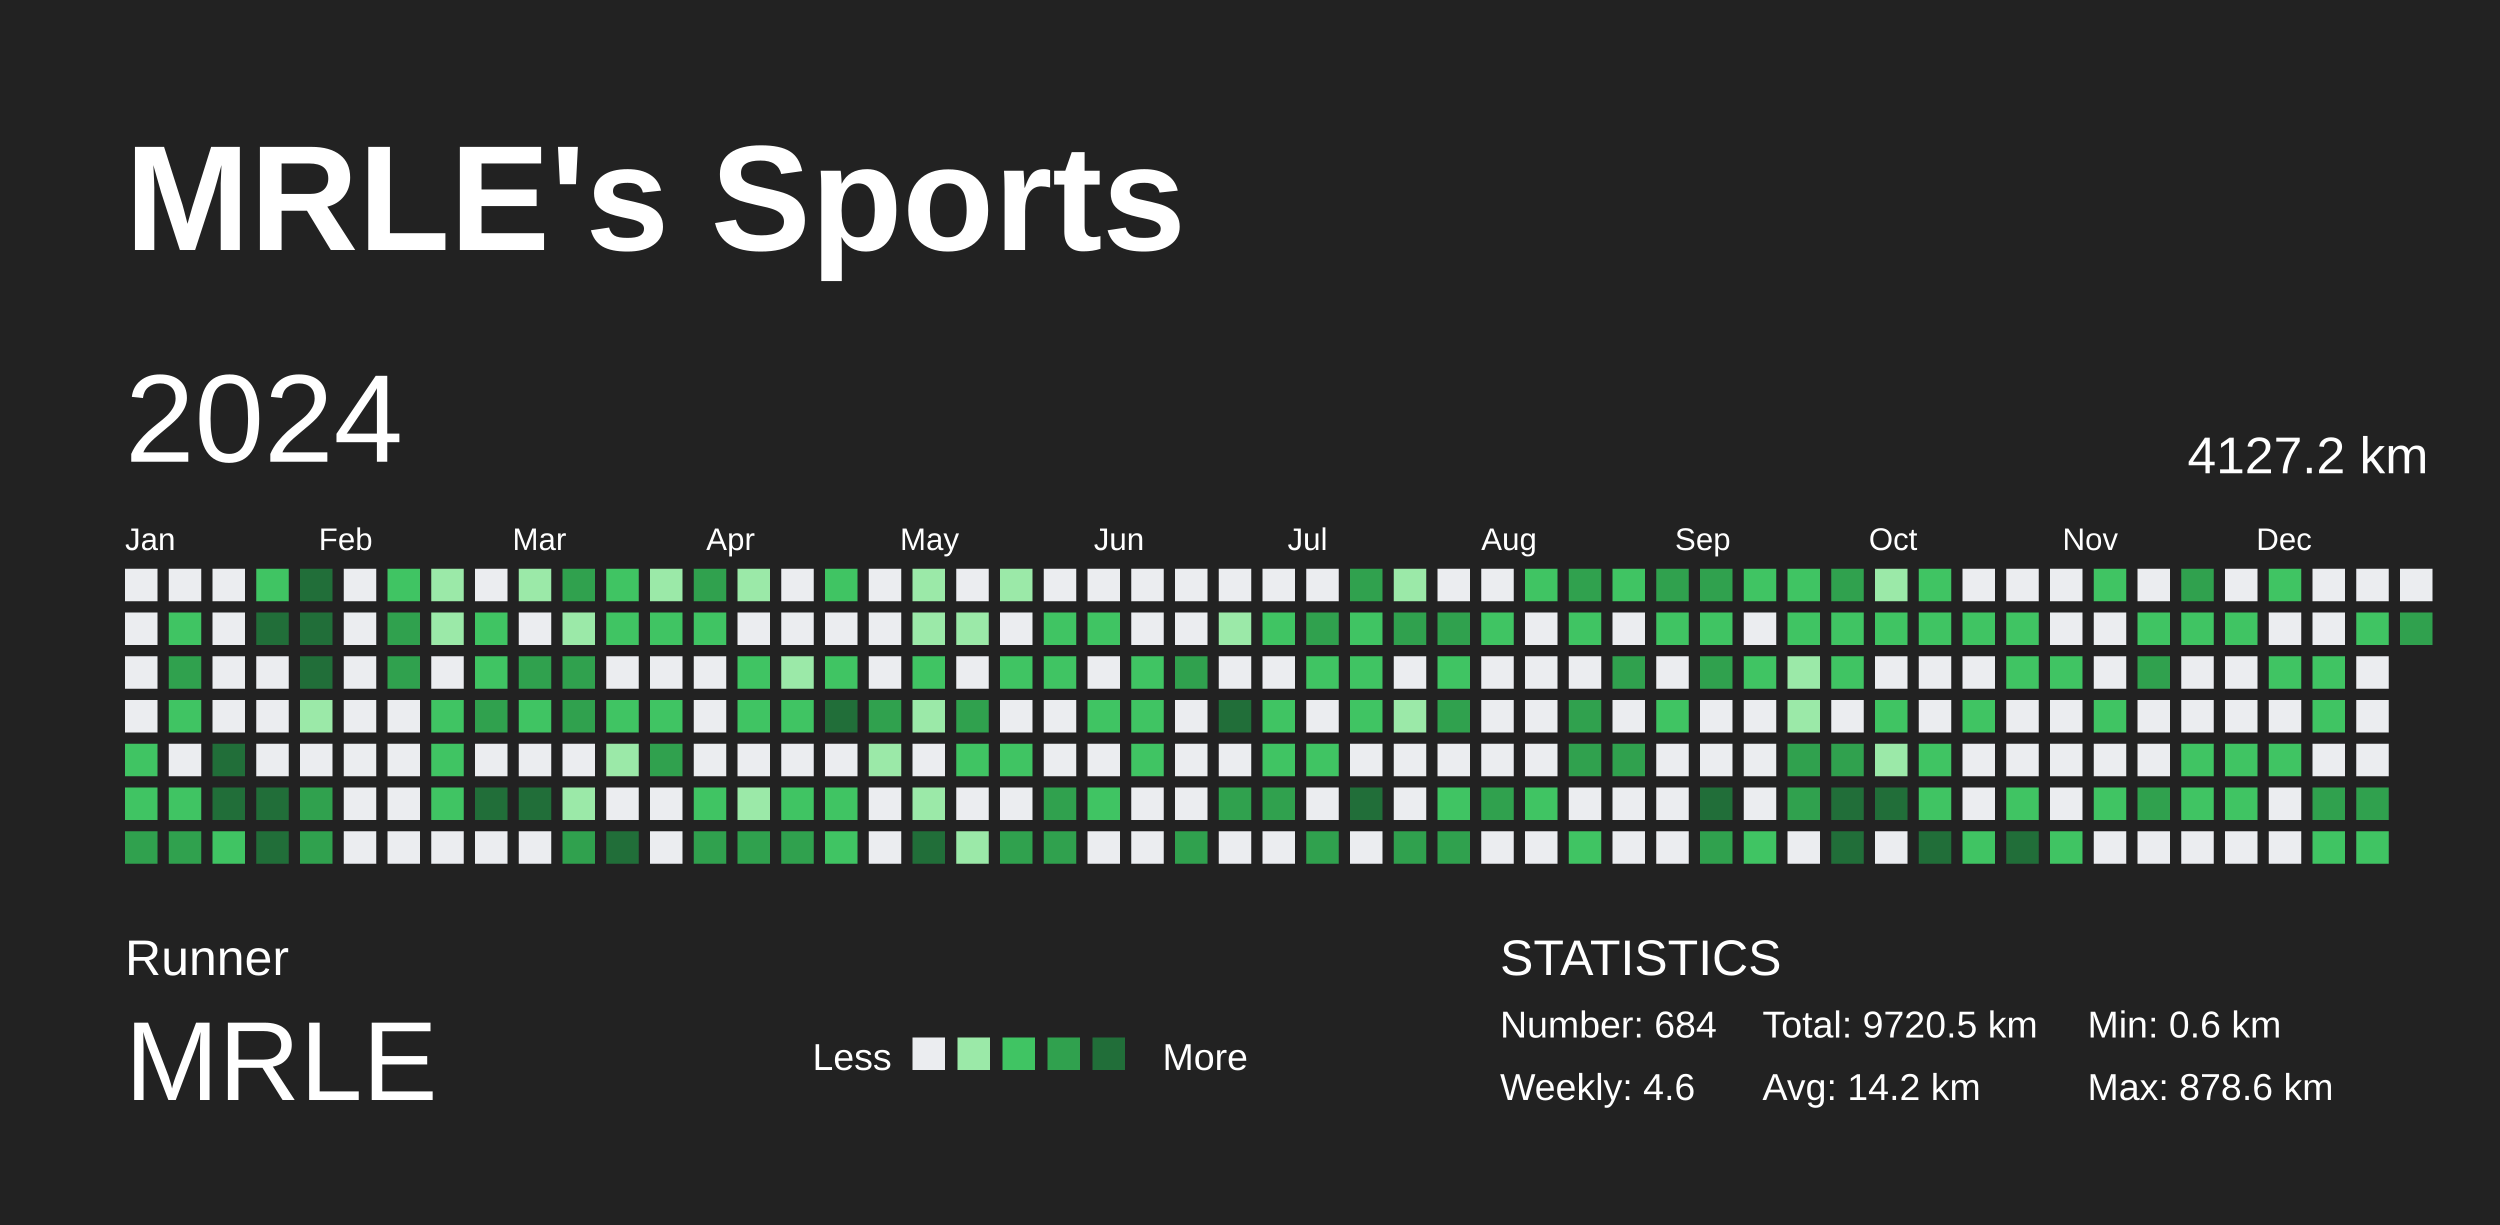
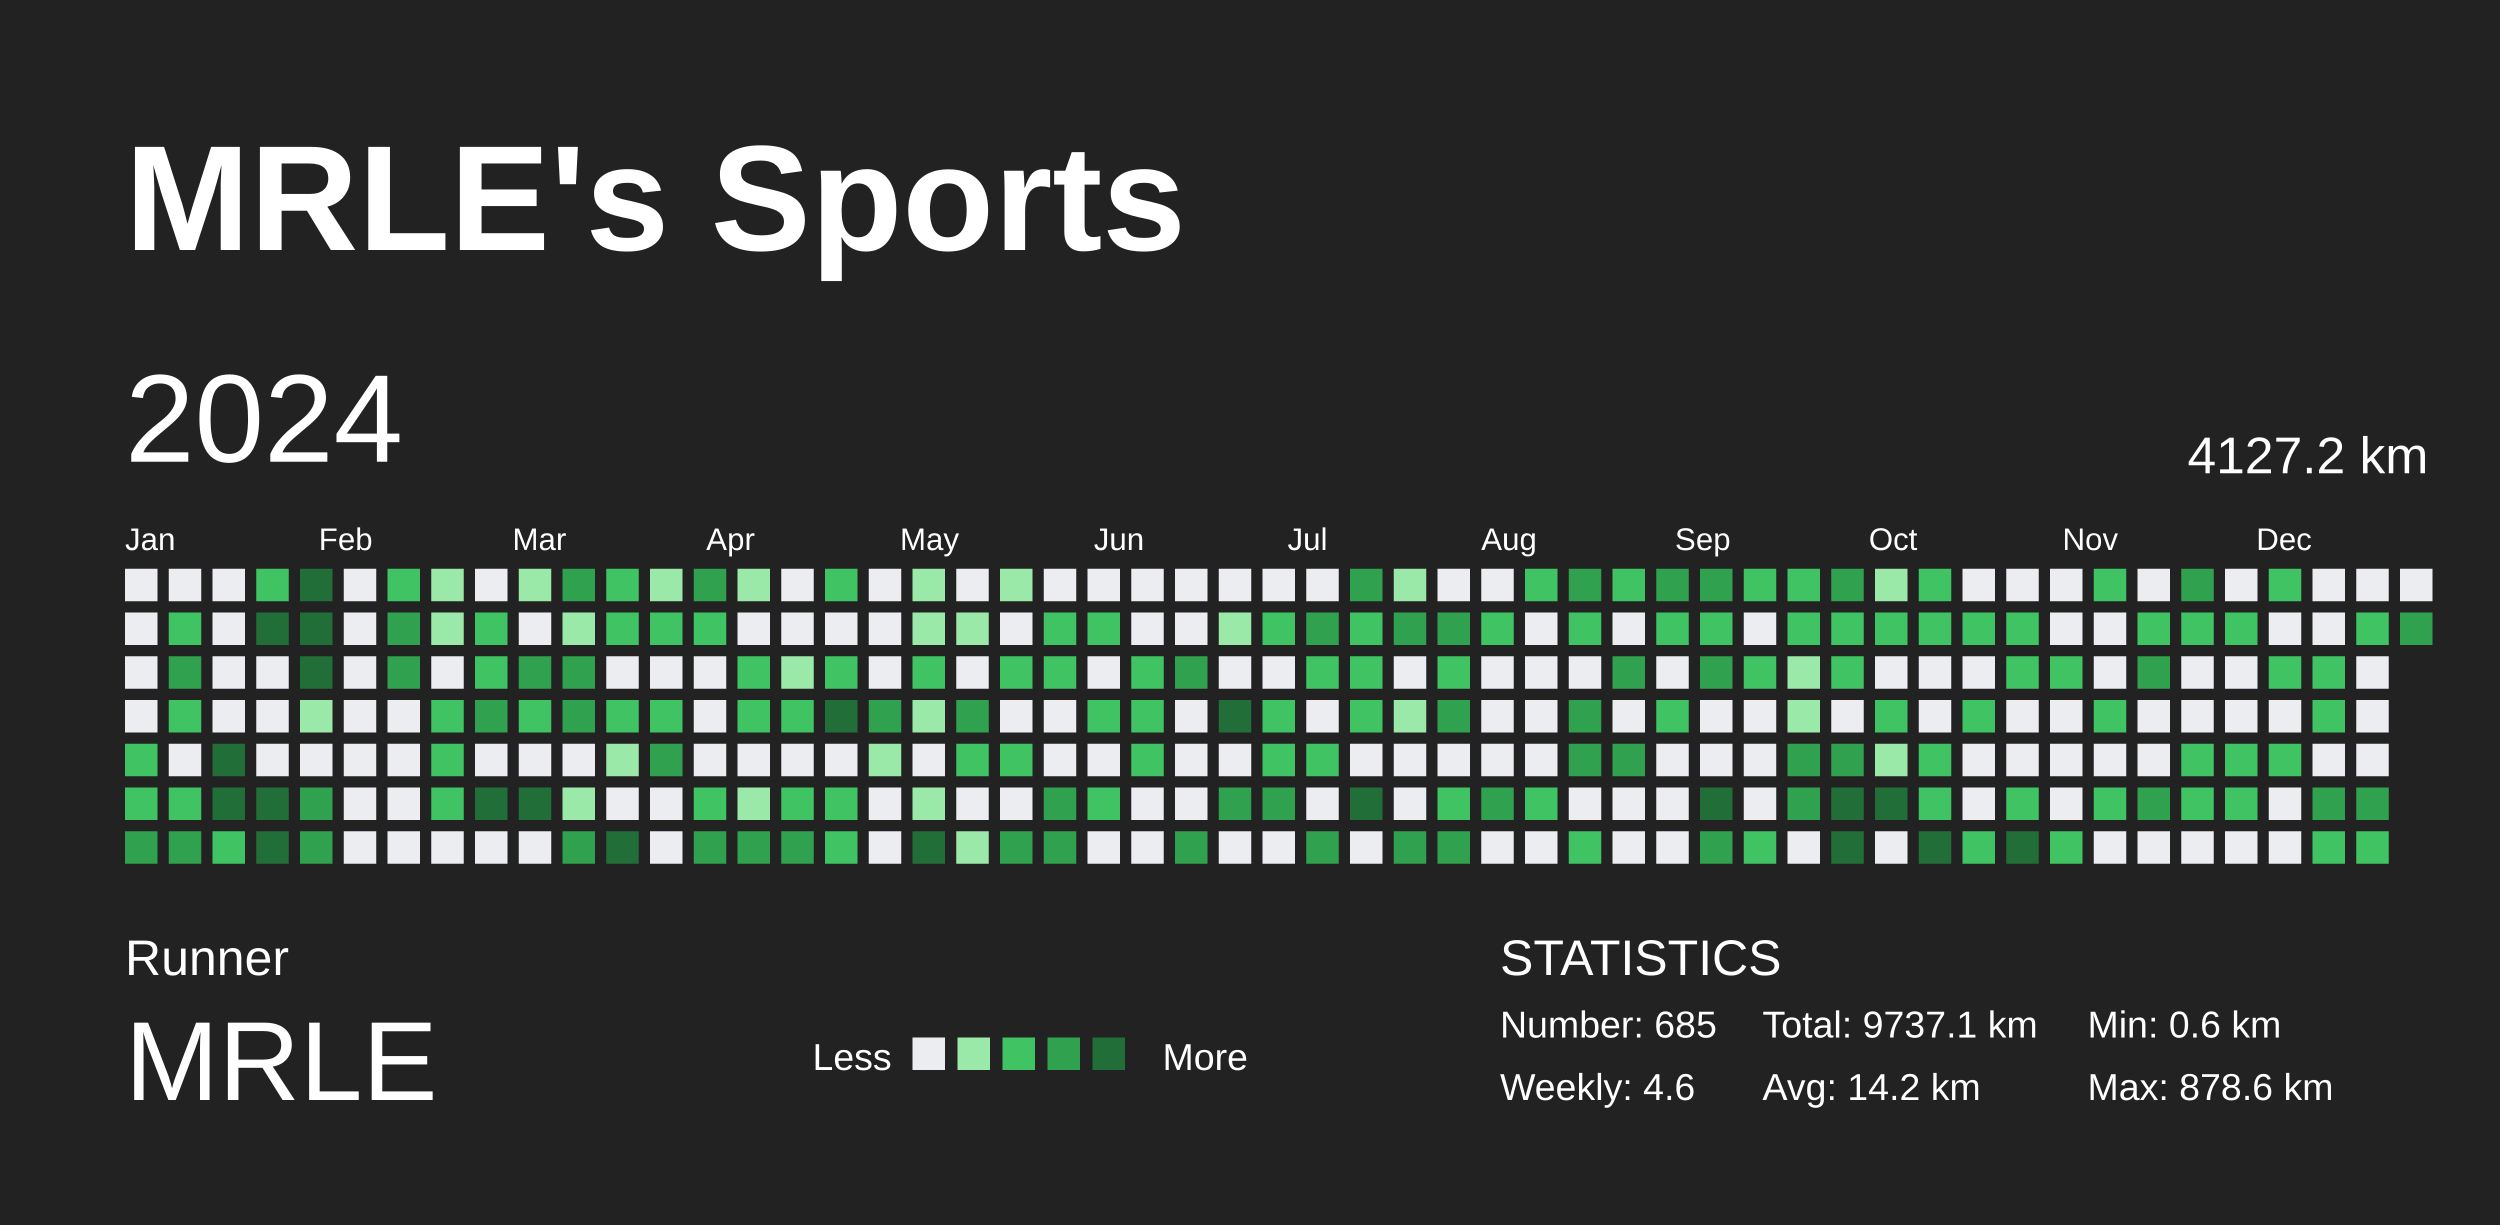
<svg xmlns="http://www.w3.org/2000/svg" baseProfile="full" height="98mm" version="1.1" viewBox="0,0,200,98" width="200mm">
  <defs />
  <rect fill="#222222" height="98" width="200" x="0" y="0" />
  <text fill="#FFFFFF" style="font-size:12px; font-family:Arial; font-weight:bold;" x="10" y="20">MRLE's Sports</text>
  <text fill="#FFFFFF" style="font-size:4px; font-family:Arial" x="10" y="78">Runner</text>
  <text fill="#FFFFFF" style="font-size:9px; font-family:Arial" x="10" y="88">MRLE</text>
  <text fill="#FFFFFF" style="font-size:3px; font-family:Arial" x="65" y="85.6">Less</text>
  <rect fill="#ebedf0" height="2.6" width="2.6" x="73" y="83" />
  <rect fill="#9be9a8" height="2.6" width="2.6" x="76.6" y="83" />
  <rect fill="#40c463" height="2.6" width="2.6" x="80.2" y="83" />
  <rect fill="#30a14e" height="2.6" width="2.6" x="83.8" y="83" />
  <rect fill="#216e39" height="2.6" width="2.6" x="87.4" y="83" />
  <text fill="#FFFFFF" style="font-size:3px; font-family:Arial" x="93" y="85.6">More</text>
  <text fill="#FFFFFF" style="font-size:4px; font-family:Arial" x="120" y="78">STATISTICS</text>
-   <text fill="#FFFFFF" style="font-size:3px; font-family:Arial" x="120" y="83">Number: 684</text>
+   <text fill="#FFFFFF" style="font-size:3px; font-family:Arial" x="120" y="83">Number: 685</text>
  <text fill="#FFFFFF" style="font-size:3px; font-family:Arial" x="120" y="88">Weekly: 4.6</text>
-   <text fill="#FFFFFF" style="font-size:3px; font-family:Arial" x="141" y="83">Total: 9720.5 km</text>
+   <text fill="#FFFFFF" style="font-size:3px; font-family:Arial" x="141" y="83">Total: 9737.1 km</text>
  <text fill="#FFFFFF" style="font-size:3px; font-family:Arial" x="141" y="88">Avg: 14.2 km</text>
  <text fill="#FFFFFF" style="font-size:3px; font-family:Arial" x="167" y="83">Min: 0.6 km</text>
  <text fill="#FFFFFF" style="font-size:3px; font-family:Arial" x="167" y="88">Max: 878.6 km</text>
  <text dominant-baseline="hanging" fill="#FFFFFF" style="font-size:10.0px; font-family:Arial;" x="10" y="30">2024</text>
  <text dominant-baseline="hanging" fill="#FFFFFF" style="font-size:4.125px; font-family:Arial;" x="175" y="35">4127.2 km</text>
  <text fill="#FFFFFF" style="font-size:2.5px; font-family:Arial" x="10.0" y="44">Jan</text>
  <text fill="#FFFFFF" style="font-size:2.5px; font-family:Arial" x="25.5" y="44">Feb</text>
  <text fill="#FFFFFF" style="font-size:2.5px; font-family:Arial" x="41.0" y="44">Mar</text>
  <text fill="#FFFFFF" style="font-size:2.5px; font-family:Arial" x="56.5" y="44">Apr</text>
  <text fill="#FFFFFF" style="font-size:2.5px; font-family:Arial" x="72.0" y="44">May</text>
  <text fill="#FFFFFF" style="font-size:2.5px; font-family:Arial" x="87.5" y="44">Jun</text>
  <text fill="#FFFFFF" style="font-size:2.5px; font-family:Arial" x="103.0" y="44">Jul</text>
  <text fill="#FFFFFF" style="font-size:2.5px; font-family:Arial" x="118.5" y="44">Aug</text>
  <text fill="#FFFFFF" style="font-size:2.5px; font-family:Arial" x="134.0" y="44">Sep</text>
  <text fill="#FFFFFF" style="font-size:2.5px; font-family:Arial" x="149.5" y="44">Oct</text>
  <text fill="#FFFFFF" style="font-size:2.5px; font-family:Arial" x="165.0" y="44">Nov</text>
  <text fill="#FFFFFF" style="font-size:2.5px; font-family:Arial" x="180.5" y="44">Dec</text>
  <rect fill="#ebedf0" height="2.6" width="2.6" x="10.0" y="45.5" />
  <rect fill="#ebedf0" height="2.6" width="2.6" x="10.0" y="49.0" />
  <rect fill="#ebedf0" height="2.6" width="2.6" x="10.0" y="52.5" />
  <rect fill="#ebedf0" height="2.6" width="2.6" x="10.0" y="56.0" />
  <rect fill="#40c463" height="2.6" width="2.6" x="10.0" y="59.5" />
  <rect fill="#40c463" height="2.6" width="2.6" x="10.0" y="63.0" />
  <rect fill="#30a14e" height="2.6" width="2.6" x="10.0" y="66.5" />
  <rect fill="#ebedf0" height="2.6" width="2.6" x="13.5" y="45.5" />
  <rect fill="#40c463" height="2.6" width="2.6" x="13.5" y="49.0" />
  <rect fill="#30a14e" height="2.6" width="2.6" x="13.5" y="52.5" />
  <rect fill="#40c463" height="2.6" width="2.6" x="13.5" y="56.0" />
  <rect fill="#ebedf0" height="2.6" width="2.6" x="13.5" y="59.5" />
  <rect fill="#40c463" height="2.6" width="2.6" x="13.5" y="63.0" />
  <rect fill="#30a14e" height="2.6" width="2.6" x="13.5" y="66.5" />
  <rect fill="#ebedf0" height="2.6" width="2.6" x="17.0" y="45.5" />
  <rect fill="#ebedf0" height="2.6" width="2.6" x="17.0" y="49.0" />
  <rect fill="#ebedf0" height="2.6" width="2.6" x="17.0" y="52.5" />
  <rect fill="#ebedf0" height="2.6" width="2.6" x="17.0" y="56.0" />
  <rect fill="#216e39" height="2.6" width="2.6" x="17.0" y="59.5" />
  <rect fill="#216e39" height="2.6" width="2.6" x="17.0" y="63.0" />
  <rect fill="#40c463" height="2.6" width="2.6" x="17.0" y="66.5" />
  <rect fill="#40c463" height="2.6" width="2.6" x="20.5" y="45.5" />
  <rect fill="#216e39" height="2.6" width="2.6" x="20.5" y="49.0" />
  <rect fill="#ebedf0" height="2.6" width="2.6" x="20.5" y="52.5" />
  <rect fill="#ebedf0" height="2.6" width="2.6" x="20.5" y="56.0" />
  <rect fill="#ebedf0" height="2.6" width="2.6" x="20.5" y="59.5" />
  <rect fill="#216e39" height="2.6" width="2.6" x="20.5" y="63.0" />
  <rect fill="#216e39" height="2.6" width="2.6" x="20.5" y="66.5" />
  <rect fill="#216e39" height="2.6" width="2.6" x="24.0" y="45.5" />
  <rect fill="#216e39" height="2.6" width="2.6" x="24.0" y="49.0" />
  <rect fill="#216e39" height="2.6" width="2.6" x="24.0" y="52.5" />
  <rect fill="#9be9a8" height="2.6" width="2.6" x="24.0" y="56.0" />
  <rect fill="#ebedf0" height="2.6" width="2.6" x="24.0" y="59.5" />
  <rect fill="#30a14e" height="2.6" width="2.6" x="24.0" y="63.0" />
  <rect fill="#30a14e" height="2.6" width="2.6" x="24.0" y="66.5" />
  <rect fill="#ebedf0" height="2.6" width="2.6" x="27.5" y="45.5" />
  <rect fill="#ebedf0" height="2.6" width="2.6" x="27.5" y="49.0" />
  <rect fill="#ebedf0" height="2.6" width="2.6" x="27.5" y="52.5" />
  <rect fill="#ebedf0" height="2.6" width="2.6" x="27.5" y="56.0" />
  <rect fill="#ebedf0" height="2.6" width="2.6" x="27.5" y="59.5" />
  <rect fill="#ebedf0" height="2.6" width="2.6" x="27.5" y="63.0" />
  <rect fill="#ebedf0" height="2.6" width="2.6" x="27.5" y="66.5" />
  <rect fill="#40c463" height="2.6" width="2.6" x="31.0" y="45.5" />
  <rect fill="#30a14e" height="2.6" width="2.6" x="31.0" y="49.0" />
  <rect fill="#30a14e" height="2.6" width="2.6" x="31.0" y="52.5" />
  <rect fill="#ebedf0" height="2.6" width="2.6" x="31.0" y="56.0" />
  <rect fill="#ebedf0" height="2.6" width="2.6" x="31.0" y="59.5" />
  <rect fill="#ebedf0" height="2.6" width="2.6" x="31.0" y="63.0" />
  <rect fill="#ebedf0" height="2.6" width="2.6" x="31.0" y="66.5" />
  <rect fill="#9be9a8" height="2.6" width="2.6" x="34.5" y="45.5" />
  <rect fill="#9be9a8" height="2.6" width="2.6" x="34.5" y="49.0" />
  <rect fill="#ebedf0" height="2.6" width="2.6" x="34.5" y="52.5" />
  <rect fill="#40c463" height="2.6" width="2.6" x="34.5" y="56.0" />
  <rect fill="#40c463" height="2.6" width="2.6" x="34.5" y="59.5" />
  <rect fill="#40c463" height="2.6" width="2.6" x="34.5" y="63.0" />
  <rect fill="#ebedf0" height="2.6" width="2.6" x="34.5" y="66.5" />
  <rect fill="#ebedf0" height="2.6" width="2.6" x="38.0" y="45.5" />
  <rect fill="#40c463" height="2.6" width="2.6" x="38.0" y="49.0" />
  <rect fill="#40c463" height="2.6" width="2.6" x="38.0" y="52.5" />
  <rect fill="#30a14e" height="2.6" width="2.6" x="38.0" y="56.0" />
  <rect fill="#ebedf0" height="2.6" width="2.6" x="38.0" y="59.5" />
  <rect fill="#216e39" height="2.6" width="2.6" x="38.0" y="63.0" />
  <rect fill="#ebedf0" height="2.6" width="2.6" x="38.0" y="66.5" />
  <rect fill="#9be9a8" height="2.6" width="2.6" x="41.5" y="45.5" />
  <rect fill="#ebedf0" height="2.6" width="2.6" x="41.5" y="49.0" />
  <rect fill="#30a14e" height="2.6" width="2.6" x="41.5" y="52.5" />
  <rect fill="#40c463" height="2.6" width="2.6" x="41.5" y="56.0" />
  <rect fill="#ebedf0" height="2.6" width="2.6" x="41.5" y="59.5" />
  <rect fill="#216e39" height="2.6" width="2.6" x="41.5" y="63.0" />
  <rect fill="#ebedf0" height="2.6" width="2.6" x="41.5" y="66.5" />
  <rect fill="#30a14e" height="2.6" width="2.6" x="45.0" y="45.5" />
  <rect fill="#9be9a8" height="2.6" width="2.6" x="45.0" y="49.0" />
  <rect fill="#30a14e" height="2.6" width="2.6" x="45.0" y="52.5" />
  <rect fill="#30a14e" height="2.6" width="2.6" x="45.0" y="56.0" />
  <rect fill="#ebedf0" height="2.6" width="2.6" x="45.0" y="59.5" />
  <rect fill="#9be9a8" height="2.6" width="2.6" x="45.0" y="63.0" />
  <rect fill="#30a14e" height="2.6" width="2.6" x="45.0" y="66.5" />
  <rect fill="#40c463" height="2.6" width="2.6" x="48.5" y="45.5" />
  <rect fill="#40c463" height="2.6" width="2.6" x="48.5" y="49.0" />
  <rect fill="#ebedf0" height="2.6" width="2.6" x="48.5" y="52.5" />
  <rect fill="#40c463" height="2.6" width="2.6" x="48.5" y="56.0" />
  <rect fill="#9be9a8" height="2.6" width="2.6" x="48.5" y="59.5" />
  <rect fill="#ebedf0" height="2.6" width="2.6" x="48.5" y="63.0" />
  <rect fill="#216e39" height="2.6" width="2.6" x="48.5" y="66.5" />
  <rect fill="#9be9a8" height="2.6" width="2.6" x="52.0" y="45.5" />
  <rect fill="#40c463" height="2.6" width="2.6" x="52.0" y="49.0" />
  <rect fill="#ebedf0" height="2.6" width="2.6" x="52.0" y="52.5" />
  <rect fill="#40c463" height="2.6" width="2.6" x="52.0" y="56.0" />
  <rect fill="#30a14e" height="2.6" width="2.6" x="52.0" y="59.5" />
  <rect fill="#ebedf0" height="2.6" width="2.6" x="52.0" y="63.0" />
  <rect fill="#ebedf0" height="2.6" width="2.6" x="52.0" y="66.5" />
  <rect fill="#30a14e" height="2.6" width="2.6" x="55.5" y="45.5" />
  <rect fill="#40c463" height="2.6" width="2.6" x="55.5" y="49.0" />
  <rect fill="#ebedf0" height="2.6" width="2.6" x="55.5" y="52.5" />
  <rect fill="#ebedf0" height="2.6" width="2.6" x="55.5" y="56.0" />
  <rect fill="#ebedf0" height="2.6" width="2.6" x="55.5" y="59.5" />
  <rect fill="#40c463" height="2.6" width="2.6" x="55.5" y="63.0" />
  <rect fill="#30a14e" height="2.6" width="2.6" x="55.5" y="66.5" />
  <rect fill="#9be9a8" height="2.6" width="2.6" x="59.0" y="45.5" />
  <rect fill="#ebedf0" height="2.6" width="2.6" x="59.0" y="49.0" />
  <rect fill="#40c463" height="2.6" width="2.6" x="59.0" y="52.5" />
  <rect fill="#40c463" height="2.6" width="2.6" x="59.0" y="56.0" />
  <rect fill="#ebedf0" height="2.6" width="2.6" x="59.0" y="59.5" />
  <rect fill="#9be9a8" height="2.6" width="2.6" x="59.0" y="63.0" />
  <rect fill="#30a14e" height="2.6" width="2.6" x="59.0" y="66.5" />
  <rect fill="#ebedf0" height="2.6" width="2.6" x="62.5" y="45.5" />
  <rect fill="#ebedf0" height="2.6" width="2.6" x="62.5" y="49.0" />
  <rect fill="#9be9a8" height="2.6" width="2.6" x="62.5" y="52.5" />
  <rect fill="#40c463" height="2.6" width="2.6" x="62.5" y="56.0" />
  <rect fill="#ebedf0" height="2.6" width="2.6" x="62.5" y="59.5" />
  <rect fill="#40c463" height="2.6" width="2.6" x="62.5" y="63.0" />
  <rect fill="#30a14e" height="2.6" width="2.6" x="62.5" y="66.5" />
  <rect fill="#40c463" height="2.6" width="2.6" x="66.0" y="45.5" />
  <rect fill="#ebedf0" height="2.6" width="2.6" x="66.0" y="49.0" />
  <rect fill="#40c463" height="2.6" width="2.6" x="66.0" y="52.5" />
  <rect fill="#216e39" height="2.6" width="2.6" x="66.0" y="56.0" />
  <rect fill="#ebedf0" height="2.6" width="2.6" x="66.0" y="59.5" />
  <rect fill="#40c463" height="2.6" width="2.6" x="66.0" y="63.0" />
  <rect fill="#40c463" height="2.6" width="2.6" x="66.0" y="66.5" />
  <rect fill="#ebedf0" height="2.6" width="2.6" x="69.5" y="45.5" />
  <rect fill="#ebedf0" height="2.6" width="2.6" x="69.5" y="49.0" />
  <rect fill="#ebedf0" height="2.6" width="2.6" x="69.5" y="52.5" />
  <rect fill="#30a14e" height="2.6" width="2.6" x="69.5" y="56.0" />
  <rect fill="#9be9a8" height="2.6" width="2.6" x="69.5" y="59.5" />
  <rect fill="#ebedf0" height="2.6" width="2.6" x="69.5" y="63.0" />
  <rect fill="#ebedf0" height="2.6" width="2.6" x="69.5" y="66.5" />
  <rect fill="#9be9a8" height="2.6" width="2.6" x="73.0" y="45.5" />
  <rect fill="#9be9a8" height="2.6" width="2.6" x="73.0" y="49.0" />
  <rect fill="#40c463" height="2.6" width="2.6" x="73.0" y="52.5" />
  <rect fill="#9be9a8" height="2.6" width="2.6" x="73.0" y="56.0" />
  <rect fill="#ebedf0" height="2.6" width="2.6" x="73.0" y="59.5" />
  <rect fill="#9be9a8" height="2.6" width="2.6" x="73.0" y="63.0" />
  <rect fill="#216e39" height="2.6" width="2.6" x="73.0" y="66.5" />
  <rect fill="#ebedf0" height="2.6" width="2.6" x="76.5" y="45.5" />
  <rect fill="#9be9a8" height="2.6" width="2.6" x="76.5" y="49.0" />
  <rect fill="#ebedf0" height="2.6" width="2.6" x="76.5" y="52.5" />
  <rect fill="#30a14e" height="2.6" width="2.6" x="76.5" y="56.0" />
  <rect fill="#40c463" height="2.6" width="2.6" x="76.5" y="59.5" />
  <rect fill="#ebedf0" height="2.6" width="2.6" x="76.5" y="63.0" />
  <rect fill="#9be9a8" height="2.6" width="2.6" x="76.5" y="66.5" />
  <rect fill="#9be9a8" height="2.6" width="2.6" x="80.0" y="45.5" />
  <rect fill="#ebedf0" height="2.6" width="2.6" x="80.0" y="49.0" />
  <rect fill="#40c463" height="2.6" width="2.6" x="80.0" y="52.5" />
  <rect fill="#ebedf0" height="2.6" width="2.6" x="80.0" y="56.0" />
  <rect fill="#40c463" height="2.6" width="2.6" x="80.0" y="59.5" />
  <rect fill="#ebedf0" height="2.6" width="2.6" x="80.0" y="63.0" />
  <rect fill="#30a14e" height="2.6" width="2.6" x="80.0" y="66.5" />
  <rect fill="#ebedf0" height="2.6" width="2.6" x="83.5" y="45.5" />
  <rect fill="#40c463" height="2.6" width="2.6" x="83.5" y="49.0" />
  <rect fill="#40c463" height="2.6" width="2.6" x="83.5" y="52.5" />
  <rect fill="#ebedf0" height="2.6" width="2.6" x="83.5" y="56.0" />
  <rect fill="#ebedf0" height="2.6" width="2.6" x="83.5" y="59.5" />
  <rect fill="#30a14e" height="2.6" width="2.6" x="83.5" y="63.0" />
  <rect fill="#30a14e" height="2.6" width="2.6" x="83.5" y="66.5" />
  <rect fill="#ebedf0" height="2.6" width="2.6" x="87.0" y="45.5" />
  <rect fill="#40c463" height="2.6" width="2.6" x="87.0" y="49.0" />
  <rect fill="#ebedf0" height="2.6" width="2.6" x="87.0" y="52.5" />
  <rect fill="#40c463" height="2.6" width="2.6" x="87.0" y="56.0" />
  <rect fill="#ebedf0" height="2.6" width="2.6" x="87.0" y="59.5" />
  <rect fill="#40c463" height="2.6" width="2.6" x="87.0" y="63.0" />
  <rect fill="#ebedf0" height="2.6" width="2.6" x="87.0" y="66.5" />
  <rect fill="#ebedf0" height="2.6" width="2.6" x="90.5" y="45.5" />
  <rect fill="#ebedf0" height="2.6" width="2.6" x="90.5" y="49.0" />
  <rect fill="#40c463" height="2.6" width="2.6" x="90.5" y="52.5" />
  <rect fill="#40c463" height="2.6" width="2.6" x="90.5" y="56.0" />
  <rect fill="#40c463" height="2.6" width="2.6" x="90.5" y="59.5" />
  <rect fill="#ebedf0" height="2.6" width="2.6" x="90.5" y="63.0" />
  <rect fill="#ebedf0" height="2.6" width="2.6" x="90.5" y="66.5" />
  <rect fill="#ebedf0" height="2.6" width="2.6" x="94.0" y="45.5" />
  <rect fill="#ebedf0" height="2.6" width="2.6" x="94.0" y="49.0" />
  <rect fill="#30a14e" height="2.6" width="2.6" x="94.0" y="52.5" />
  <rect fill="#ebedf0" height="2.6" width="2.6" x="94.0" y="56.0" />
  <rect fill="#ebedf0" height="2.6" width="2.6" x="94.0" y="59.5" />
  <rect fill="#ebedf0" height="2.6" width="2.6" x="94.0" y="63.0" />
  <rect fill="#30a14e" height="2.6" width="2.6" x="94.0" y="66.5" />
  <rect fill="#ebedf0" height="2.6" width="2.6" x="97.5" y="45.5" />
  <rect fill="#9be9a8" height="2.6" width="2.6" x="97.5" y="49.0" />
  <rect fill="#ebedf0" height="2.6" width="2.6" x="97.5" y="52.5" />
  <rect fill="#216e39" height="2.6" width="2.6" x="97.5" y="56.0" />
  <rect fill="#ebedf0" height="2.6" width="2.6" x="97.5" y="59.5" />
  <rect fill="#30a14e" height="2.6" width="2.6" x="97.5" y="63.0" />
  <rect fill="#ebedf0" height="2.6" width="2.6" x="97.5" y="66.5" />
  <rect fill="#ebedf0" height="2.6" width="2.6" x="101.0" y="45.5" />
  <rect fill="#40c463" height="2.6" width="2.6" x="101.0" y="49.0" />
  <rect fill="#ebedf0" height="2.6" width="2.6" x="101.0" y="52.5" />
  <rect fill="#40c463" height="2.6" width="2.6" x="101.0" y="56.0" />
  <rect fill="#40c463" height="2.6" width="2.6" x="101.0" y="59.5" />
  <rect fill="#30a14e" height="2.6" width="2.6" x="101.0" y="63.0" />
  <rect fill="#ebedf0" height="2.6" width="2.6" x="101.0" y="66.5" />
  <rect fill="#ebedf0" height="2.6" width="2.6" x="104.5" y="45.5" />
  <rect fill="#30a14e" height="2.6" width="2.6" x="104.5" y="49.0" />
  <rect fill="#40c463" height="2.6" width="2.6" x="104.5" y="52.5" />
  <rect fill="#ebedf0" height="2.6" width="2.6" x="104.5" y="56.0" />
  <rect fill="#40c463" height="2.6" width="2.6" x="104.5" y="59.5" />
  <rect fill="#ebedf0" height="2.6" width="2.6" x="104.5" y="63.0" />
  <rect fill="#30a14e" height="2.6" width="2.6" x="104.5" y="66.5" />
  <rect fill="#30a14e" height="2.6" width="2.6" x="108.0" y="45.5" />
  <rect fill="#40c463" height="2.6" width="2.6" x="108.0" y="49.0" />
  <rect fill="#40c463" height="2.6" width="2.6" x="108.0" y="52.5" />
  <rect fill="#40c463" height="2.6" width="2.6" x="108.0" y="56.0" />
  <rect fill="#ebedf0" height="2.6" width="2.6" x="108.0" y="59.5" />
  <rect fill="#216e39" height="2.6" width="2.6" x="108.0" y="63.0" />
  <rect fill="#ebedf0" height="2.6" width="2.6" x="108.0" y="66.5" />
  <rect fill="#9be9a8" height="2.6" width="2.6" x="111.5" y="45.5" />
  <rect fill="#30a14e" height="2.6" width="2.6" x="111.5" y="49.0" />
  <rect fill="#ebedf0" height="2.6" width="2.6" x="111.5" y="52.5" />
  <rect fill="#9be9a8" height="2.6" width="2.6" x="111.5" y="56.0" />
  <rect fill="#ebedf0" height="2.6" width="2.6" x="111.5" y="59.5" />
  <rect fill="#ebedf0" height="2.6" width="2.6" x="111.5" y="63.0" />
  <rect fill="#30a14e" height="2.6" width="2.6" x="111.5" y="66.5" />
  <rect fill="#ebedf0" height="2.6" width="2.6" x="115.0" y="45.5" />
  <rect fill="#30a14e" height="2.6" width="2.6" x="115.0" y="49.0" />
  <rect fill="#40c463" height="2.6" width="2.6" x="115.0" y="52.5" />
  <rect fill="#30a14e" height="2.6" width="2.6" x="115.0" y="56.0" />
  <rect fill="#ebedf0" height="2.6" width="2.6" x="115.0" y="59.5" />
  <rect fill="#40c463" height="2.6" width="2.6" x="115.0" y="63.0" />
  <rect fill="#30a14e" height="2.6" width="2.6" x="115.0" y="66.5" />
  <rect fill="#ebedf0" height="2.6" width="2.6" x="118.5" y="45.5" />
  <rect fill="#40c463" height="2.6" width="2.6" x="118.5" y="49.0" />
  <rect fill="#ebedf0" height="2.6" width="2.6" x="118.5" y="52.5" />
  <rect fill="#ebedf0" height="2.6" width="2.6" x="118.5" y="56.0" />
  <rect fill="#ebedf0" height="2.6" width="2.6" x="118.5" y="59.5" />
  <rect fill="#30a14e" height="2.6" width="2.6" x="118.5" y="63.0" />
  <rect fill="#ebedf0" height="2.6" width="2.6" x="118.5" y="66.5" />
  <rect fill="#40c463" height="2.6" width="2.6" x="122.0" y="45.5" />
  <rect fill="#ebedf0" height="2.6" width="2.6" x="122.0" y="49.0" />
  <rect fill="#ebedf0" height="2.6" width="2.6" x="122.0" y="52.5" />
  <rect fill="#ebedf0" height="2.6" width="2.6" x="122.0" y="56.0" />
  <rect fill="#ebedf0" height="2.6" width="2.6" x="122.0" y="59.5" />
  <rect fill="#40c463" height="2.6" width="2.6" x="122.0" y="63.0" />
  <rect fill="#ebedf0" height="2.6" width="2.6" x="122.0" y="66.5" />
  <rect fill="#30a14e" height="2.6" width="2.6" x="125.5" y="45.5" />
  <rect fill="#40c463" height="2.6" width="2.6" x="125.5" y="49.0" />
  <rect fill="#ebedf0" height="2.6" width="2.6" x="125.5" y="52.5" />
  <rect fill="#30a14e" height="2.6" width="2.6" x="125.5" y="56.0" />
  <rect fill="#30a14e" height="2.6" width="2.6" x="125.5" y="59.5" />
  <rect fill="#ebedf0" height="2.6" width="2.6" x="125.5" y="63.0" />
  <rect fill="#40c463" height="2.6" width="2.6" x="125.5" y="66.5" />
  <rect fill="#40c463" height="2.6" width="2.6" x="129.0" y="45.5" />
  <rect fill="#ebedf0" height="2.6" width="2.6" x="129.0" y="49.0" />
  <rect fill="#30a14e" height="2.6" width="2.6" x="129.0" y="52.5" />
  <rect fill="#ebedf0" height="2.6" width="2.6" x="129.0" y="56.0" />
  <rect fill="#30a14e" height="2.6" width="2.6" x="129.0" y="59.5" />
  <rect fill="#ebedf0" height="2.6" width="2.6" x="129.0" y="63.0" />
  <rect fill="#ebedf0" height="2.6" width="2.6" x="129.0" y="66.5" />
  <rect fill="#30a14e" height="2.6" width="2.6" x="132.5" y="45.5" />
  <rect fill="#40c463" height="2.6" width="2.6" x="132.5" y="49.0" />
  <rect fill="#ebedf0" height="2.6" width="2.6" x="132.5" y="52.5" />
  <rect fill="#40c463" height="2.6" width="2.6" x="132.5" y="56.0" />
  <rect fill="#ebedf0" height="2.6" width="2.6" x="132.5" y="59.5" />
  <rect fill="#ebedf0" height="2.6" width="2.6" x="132.5" y="63.0" />
  <rect fill="#ebedf0" height="2.6" width="2.6" x="132.5" y="66.5" />
  <rect fill="#30a14e" height="2.6" width="2.6" x="136.0" y="45.5" />
  <rect fill="#40c463" height="2.6" width="2.6" x="136.0" y="49.0" />
  <rect fill="#30a14e" height="2.6" width="2.6" x="136.0" y="52.5" />
  <rect fill="#ebedf0" height="2.6" width="2.6" x="136.0" y="56.0" />
  <rect fill="#ebedf0" height="2.6" width="2.6" x="136.0" y="59.5" />
  <rect fill="#216e39" height="2.6" width="2.6" x="136.0" y="63.0" />
  <rect fill="#30a14e" height="2.6" width="2.6" x="136.0" y="66.5" />
  <rect fill="#40c463" height="2.6" width="2.6" x="139.5" y="45.5" />
  <rect fill="#ebedf0" height="2.6" width="2.6" x="139.5" y="49.0" />
  <rect fill="#40c463" height="2.6" width="2.6" x="139.5" y="52.5" />
  <rect fill="#ebedf0" height="2.6" width="2.6" x="139.5" y="56.0" />
  <rect fill="#ebedf0" height="2.6" width="2.6" x="139.5" y="59.5" />
  <rect fill="#ebedf0" height="2.6" width="2.6" x="139.5" y="63.0" />
  <rect fill="#40c463" height="2.6" width="2.6" x="139.5" y="66.5" />
  <rect fill="#40c463" height="2.6" width="2.6" x="143.0" y="45.5" />
  <rect fill="#40c463" height="2.6" width="2.6" x="143.0" y="49.0" />
  <rect fill="#9be9a8" height="2.6" width="2.6" x="143.0" y="52.5" />
  <rect fill="#9be9a8" height="2.6" width="2.6" x="143.0" y="56.0" />
  <rect fill="#30a14e" height="2.6" width="2.6" x="143.0" y="59.5" />
  <rect fill="#30a14e" height="2.6" width="2.6" x="143.0" y="63.0" />
  <rect fill="#ebedf0" height="2.6" width="2.6" x="143.0" y="66.5" />
  <rect fill="#30a14e" height="2.6" width="2.6" x="146.5" y="45.5" />
  <rect fill="#40c463" height="2.6" width="2.6" x="146.5" y="49.0" />
  <rect fill="#40c463" height="2.6" width="2.6" x="146.5" y="52.5" />
  <rect fill="#ebedf0" height="2.6" width="2.6" x="146.5" y="56.0" />
  <rect fill="#30a14e" height="2.6" width="2.6" x="146.5" y="59.5" />
  <rect fill="#216e39" height="2.6" width="2.6" x="146.5" y="63.0" />
  <rect fill="#216e39" height="2.6" width="2.6" x="146.5" y="66.5" />
  <rect fill="#9be9a8" height="2.6" width="2.6" x="150.0" y="45.5" />
  <rect fill="#40c463" height="2.6" width="2.6" x="150.0" y="49.0" />
  <rect fill="#ebedf0" height="2.6" width="2.6" x="150.0" y="52.5" />
  <rect fill="#40c463" height="2.6" width="2.6" x="150.0" y="56.0" />
  <rect fill="#9be9a8" height="2.6" width="2.6" x="150.0" y="59.5" />
  <rect fill="#216e39" height="2.6" width="2.6" x="150.0" y="63.0" />
  <rect fill="#ebedf0" height="2.6" width="2.6" x="150.0" y="66.5" />
  <rect fill="#40c463" height="2.6" width="2.6" x="153.5" y="45.5" />
  <rect fill="#40c463" height="2.6" width="2.6" x="153.5" y="49.0" />
  <rect fill="#ebedf0" height="2.6" width="2.6" x="153.5" y="52.5" />
  <rect fill="#ebedf0" height="2.6" width="2.6" x="153.5" y="56.0" />
  <rect fill="#40c463" height="2.6" width="2.6" x="153.5" y="59.5" />
  <rect fill="#40c463" height="2.6" width="2.6" x="153.5" y="63.0" />
  <rect fill="#216e39" height="2.6" width="2.6" x="153.5" y="66.5" />
  <rect fill="#ebedf0" height="2.6" width="2.6" x="157.0" y="45.5" />
  <rect fill="#40c463" height="2.6" width="2.6" x="157.0" y="49.0" />
  <rect fill="#ebedf0" height="2.6" width="2.6" x="157.0" y="52.5" />
  <rect fill="#40c463" height="2.6" width="2.6" x="157.0" y="56.0" />
  <rect fill="#ebedf0" height="2.6" width="2.6" x="157.0" y="59.5" />
  <rect fill="#ebedf0" height="2.6" width="2.6" x="157.0" y="63.0" />
  <rect fill="#40c463" height="2.6" width="2.6" x="157.0" y="66.5" />
  <rect fill="#ebedf0" height="2.6" width="2.6" x="160.5" y="45.5" />
  <rect fill="#40c463" height="2.6" width="2.6" x="160.5" y="49.0" />
  <rect fill="#40c463" height="2.6" width="2.6" x="160.5" y="52.5" />
  <rect fill="#ebedf0" height="2.6" width="2.6" x="160.5" y="56.0" />
  <rect fill="#ebedf0" height="2.6" width="2.6" x="160.5" y="59.5" />
  <rect fill="#40c463" height="2.6" width="2.6" x="160.5" y="63.0" />
  <rect fill="#216e39" height="2.6" width="2.6" x="160.5" y="66.5" />
  <rect fill="#ebedf0" height="2.6" width="2.6" x="164.0" y="45.5" />
  <rect fill="#ebedf0" height="2.6" width="2.6" x="164.0" y="49.0" />
  <rect fill="#40c463" height="2.6" width="2.6" x="164.0" y="52.5" />
  <rect fill="#ebedf0" height="2.6" width="2.6" x="164.0" y="56.0" />
  <rect fill="#ebedf0" height="2.6" width="2.6" x="164.0" y="59.5" />
  <rect fill="#ebedf0" height="2.6" width="2.6" x="164.0" y="63.0" />
  <rect fill="#40c463" height="2.6" width="2.6" x="164.0" y="66.5" />
  <rect fill="#40c463" height="2.6" width="2.6" x="167.5" y="45.5" />
  <rect fill="#ebedf0" height="2.6" width="2.6" x="167.5" y="49.0" />
  <rect fill="#ebedf0" height="2.6" width="2.6" x="167.5" y="52.5" />
  <rect fill="#40c463" height="2.6" width="2.6" x="167.5" y="56.0" />
  <rect fill="#ebedf0" height="2.6" width="2.6" x="167.5" y="59.5" />
  <rect fill="#40c463" height="2.6" width="2.6" x="167.5" y="63.0" />
  <rect fill="#ebedf0" height="2.6" width="2.6" x="167.5" y="66.5" />
  <rect fill="#ebedf0" height="2.6" width="2.6" x="171.0" y="45.5" />
  <rect fill="#40c463" height="2.6" width="2.6" x="171.0" y="49.0" />
  <rect fill="#30a14e" height="2.6" width="2.6" x="171.0" y="52.5" />
  <rect fill="#ebedf0" height="2.6" width="2.6" x="171.0" y="56.0" />
  <rect fill="#ebedf0" height="2.6" width="2.6" x="171.0" y="59.5" />
  <rect fill="#30a14e" height="2.6" width="2.6" x="171.0" y="63.0" />
  <rect fill="#ebedf0" height="2.6" width="2.6" x="171.0" y="66.5" />
  <rect fill="#30a14e" height="2.6" width="2.6" x="174.5" y="45.5" />
  <rect fill="#40c463" height="2.6" width="2.6" x="174.5" y="49.0" />
  <rect fill="#ebedf0" height="2.6" width="2.6" x="174.5" y="52.5" />
  <rect fill="#ebedf0" height="2.6" width="2.6" x="174.5" y="56.0" />
  <rect fill="#40c463" height="2.6" width="2.6" x="174.5" y="59.5" />
  <rect fill="#40c463" height="2.6" width="2.6" x="174.5" y="63.0" />
  <rect fill="#ebedf0" height="2.6" width="2.6" x="174.5" y="66.5" />
  <rect fill="#ebedf0" height="2.6" width="2.6" x="178.0" y="45.5" />
  <rect fill="#40c463" height="2.6" width="2.6" x="178.0" y="49.0" />
  <rect fill="#ebedf0" height="2.6" width="2.6" x="178.0" y="52.5" />
  <rect fill="#ebedf0" height="2.6" width="2.6" x="178.0" y="56.0" />
  <rect fill="#40c463" height="2.6" width="2.6" x="178.0" y="59.5" />
  <rect fill="#40c463" height="2.6" width="2.6" x="178.0" y="63.0" />
  <rect fill="#ebedf0" height="2.6" width="2.6" x="178.0" y="66.5" />
  <rect fill="#40c463" height="2.6" width="2.6" x="181.5" y="45.5" />
  <rect fill="#ebedf0" height="2.6" width="2.6" x="181.5" y="49.0" />
  <rect fill="#40c463" height="2.6" width="2.6" x="181.5" y="52.5" />
  <rect fill="#ebedf0" height="2.6" width="2.6" x="181.5" y="56.0" />
  <rect fill="#40c463" height="2.6" width="2.6" x="181.5" y="59.5" />
  <rect fill="#ebedf0" height="2.6" width="2.6" x="181.5" y="63.0" />
  <rect fill="#ebedf0" height="2.6" width="2.6" x="181.5" y="66.5" />
  <rect fill="#ebedf0" height="2.6" width="2.6" x="185.0" y="45.5" />
  <rect fill="#ebedf0" height="2.6" width="2.6" x="185.0" y="49.0" />
  <rect fill="#40c463" height="2.6" width="2.6" x="185.0" y="52.5" />
  <rect fill="#40c463" height="2.6" width="2.6" x="185.0" y="56.0" />
  <rect fill="#ebedf0" height="2.6" width="2.6" x="185.0" y="59.5" />
  <rect fill="#30a14e" height="2.6" width="2.6" x="185.0" y="63.0" />
  <rect fill="#40c463" height="2.6" width="2.6" x="185.0" y="66.5" />
  <rect fill="#ebedf0" height="2.6" width="2.6" x="188.5" y="45.5" />
  <rect fill="#40c463" height="2.6" width="2.6" x="188.5" y="49.0" />
  <rect fill="#ebedf0" height="2.6" width="2.6" x="188.5" y="52.5" />
  <rect fill="#ebedf0" height="2.6" width="2.6" x="188.5" y="56.0" />
  <rect fill="#ebedf0" height="2.6" width="2.6" x="188.5" y="59.5" />
  <rect fill="#30a14e" height="2.6" width="2.6" x="188.5" y="63.0" />
  <rect fill="#40c463" height="2.6" width="2.6" x="188.5" y="66.5" />
  <rect fill="#ebedf0" height="2.6" width="2.6" x="192.0" y="45.5" />
  <rect fill="#30a14e" height="2.6" width="2.6" x="192.0" y="49.0" />
</svg>
